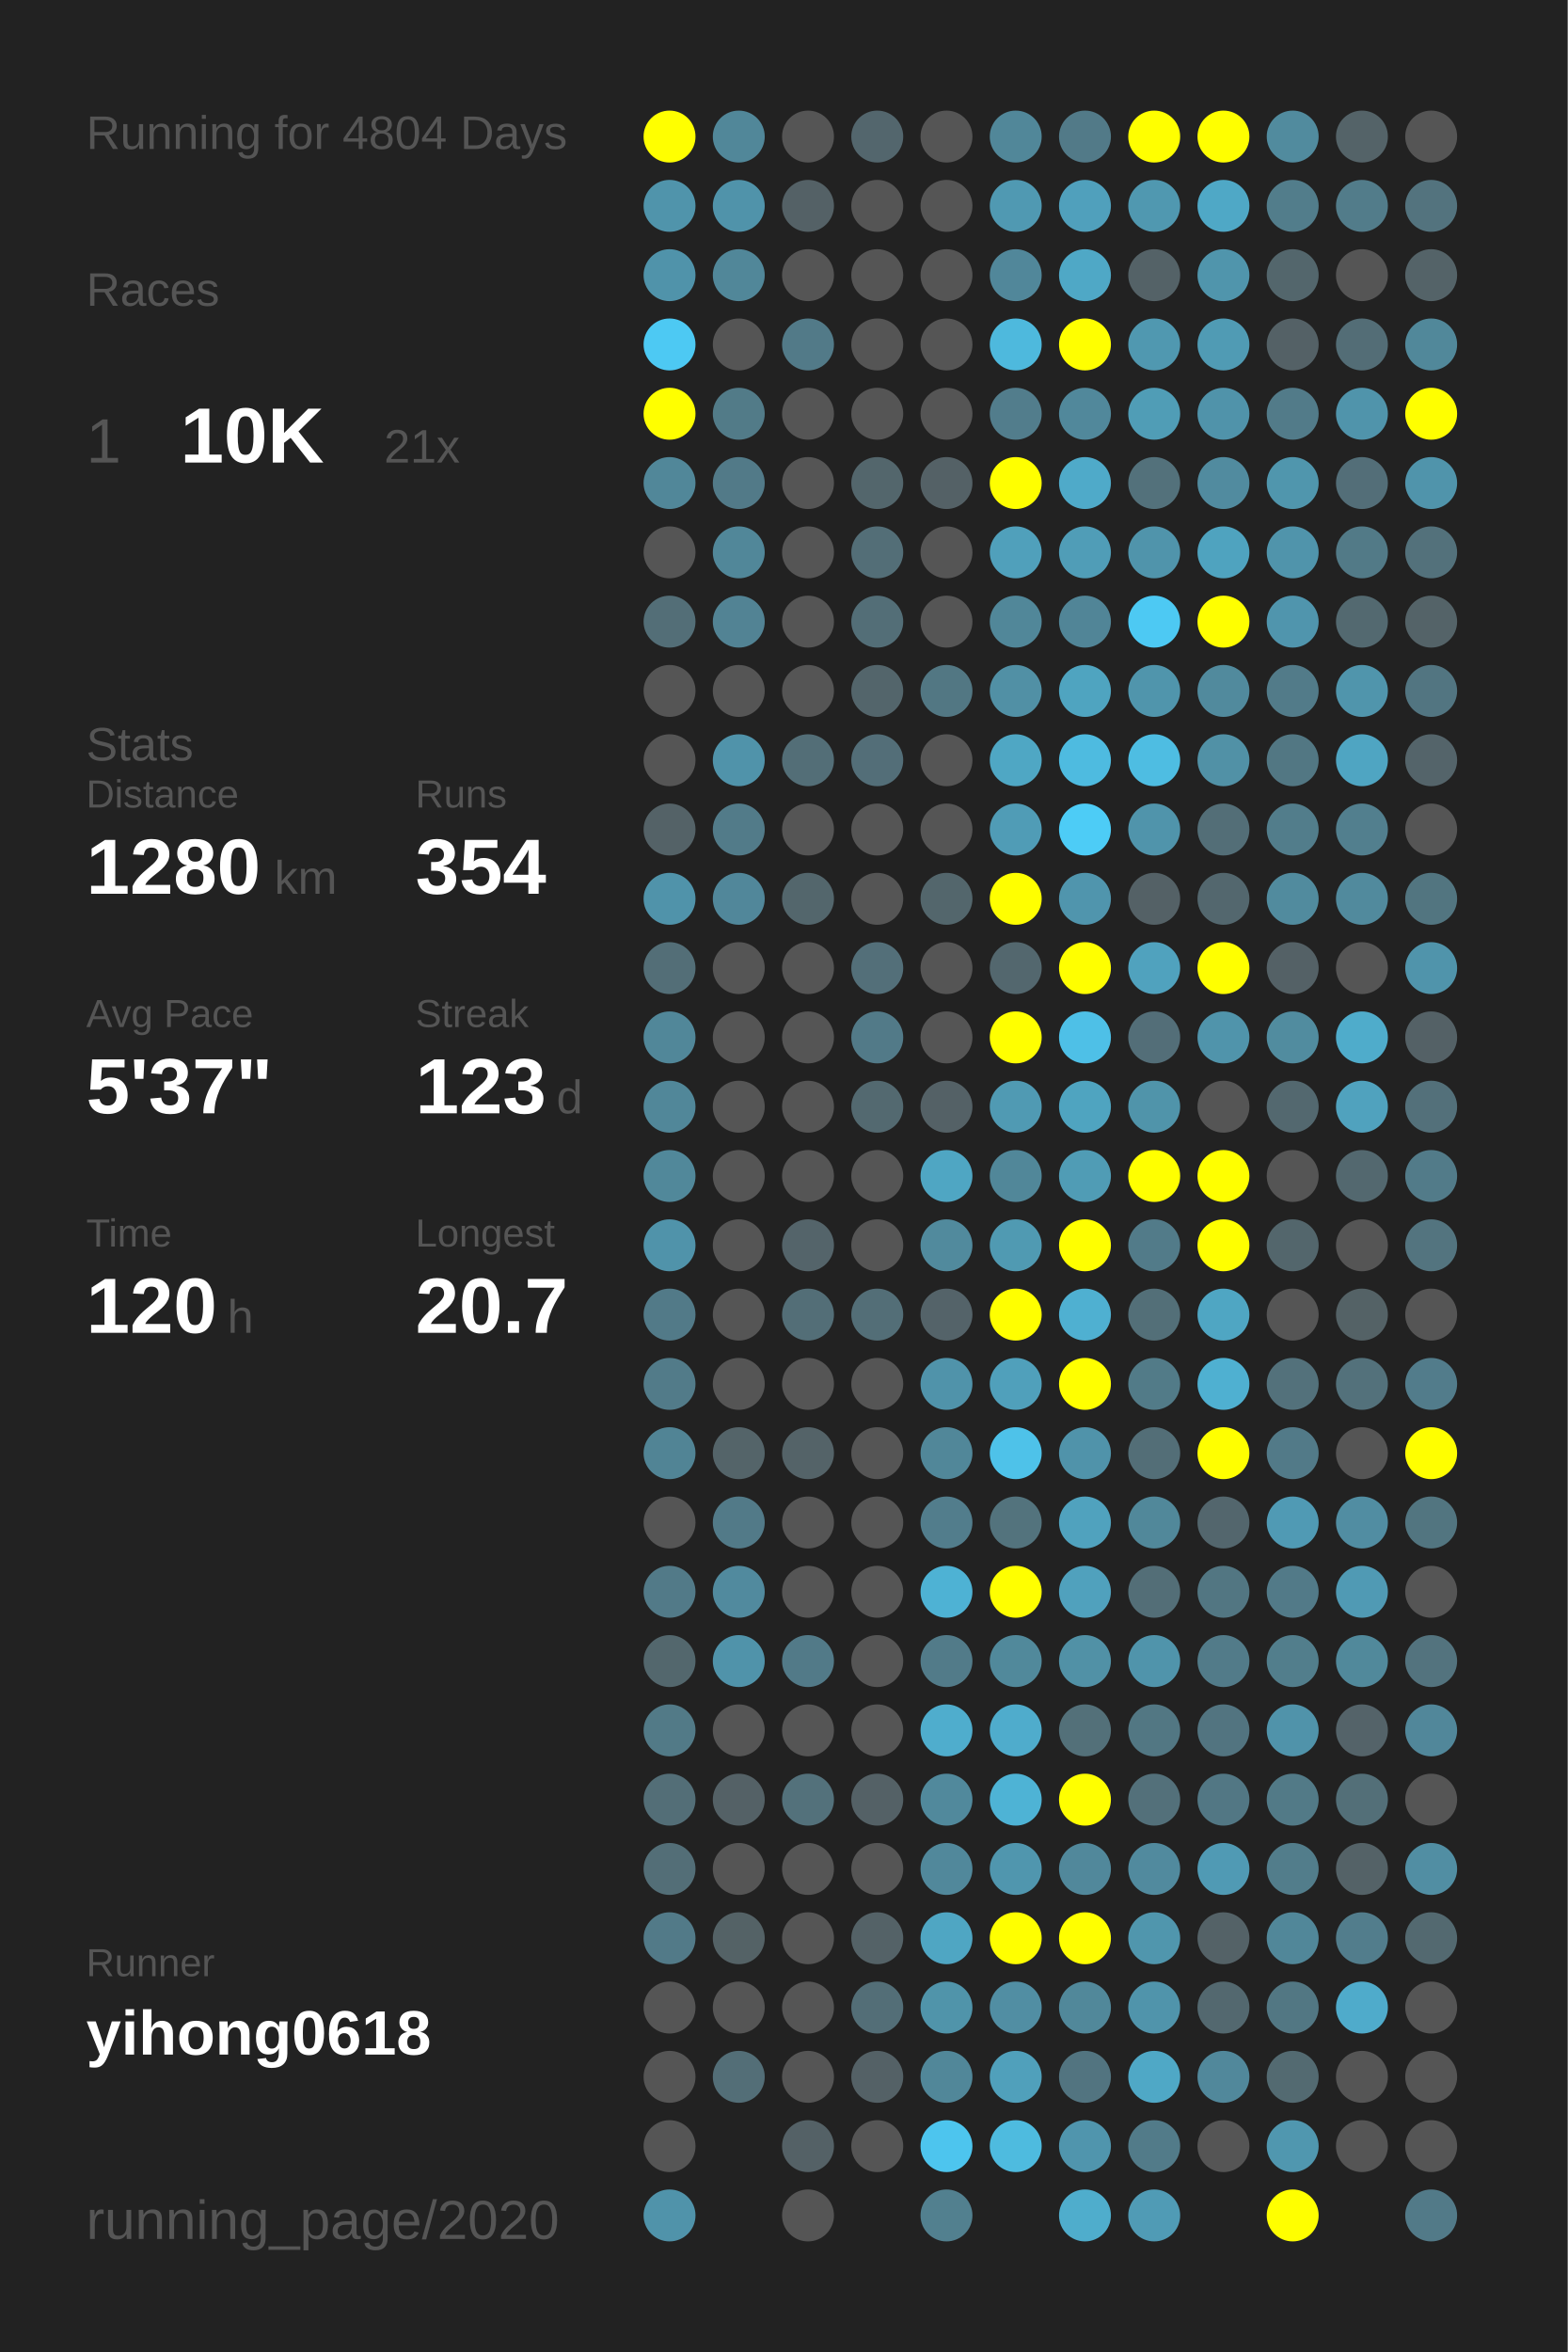
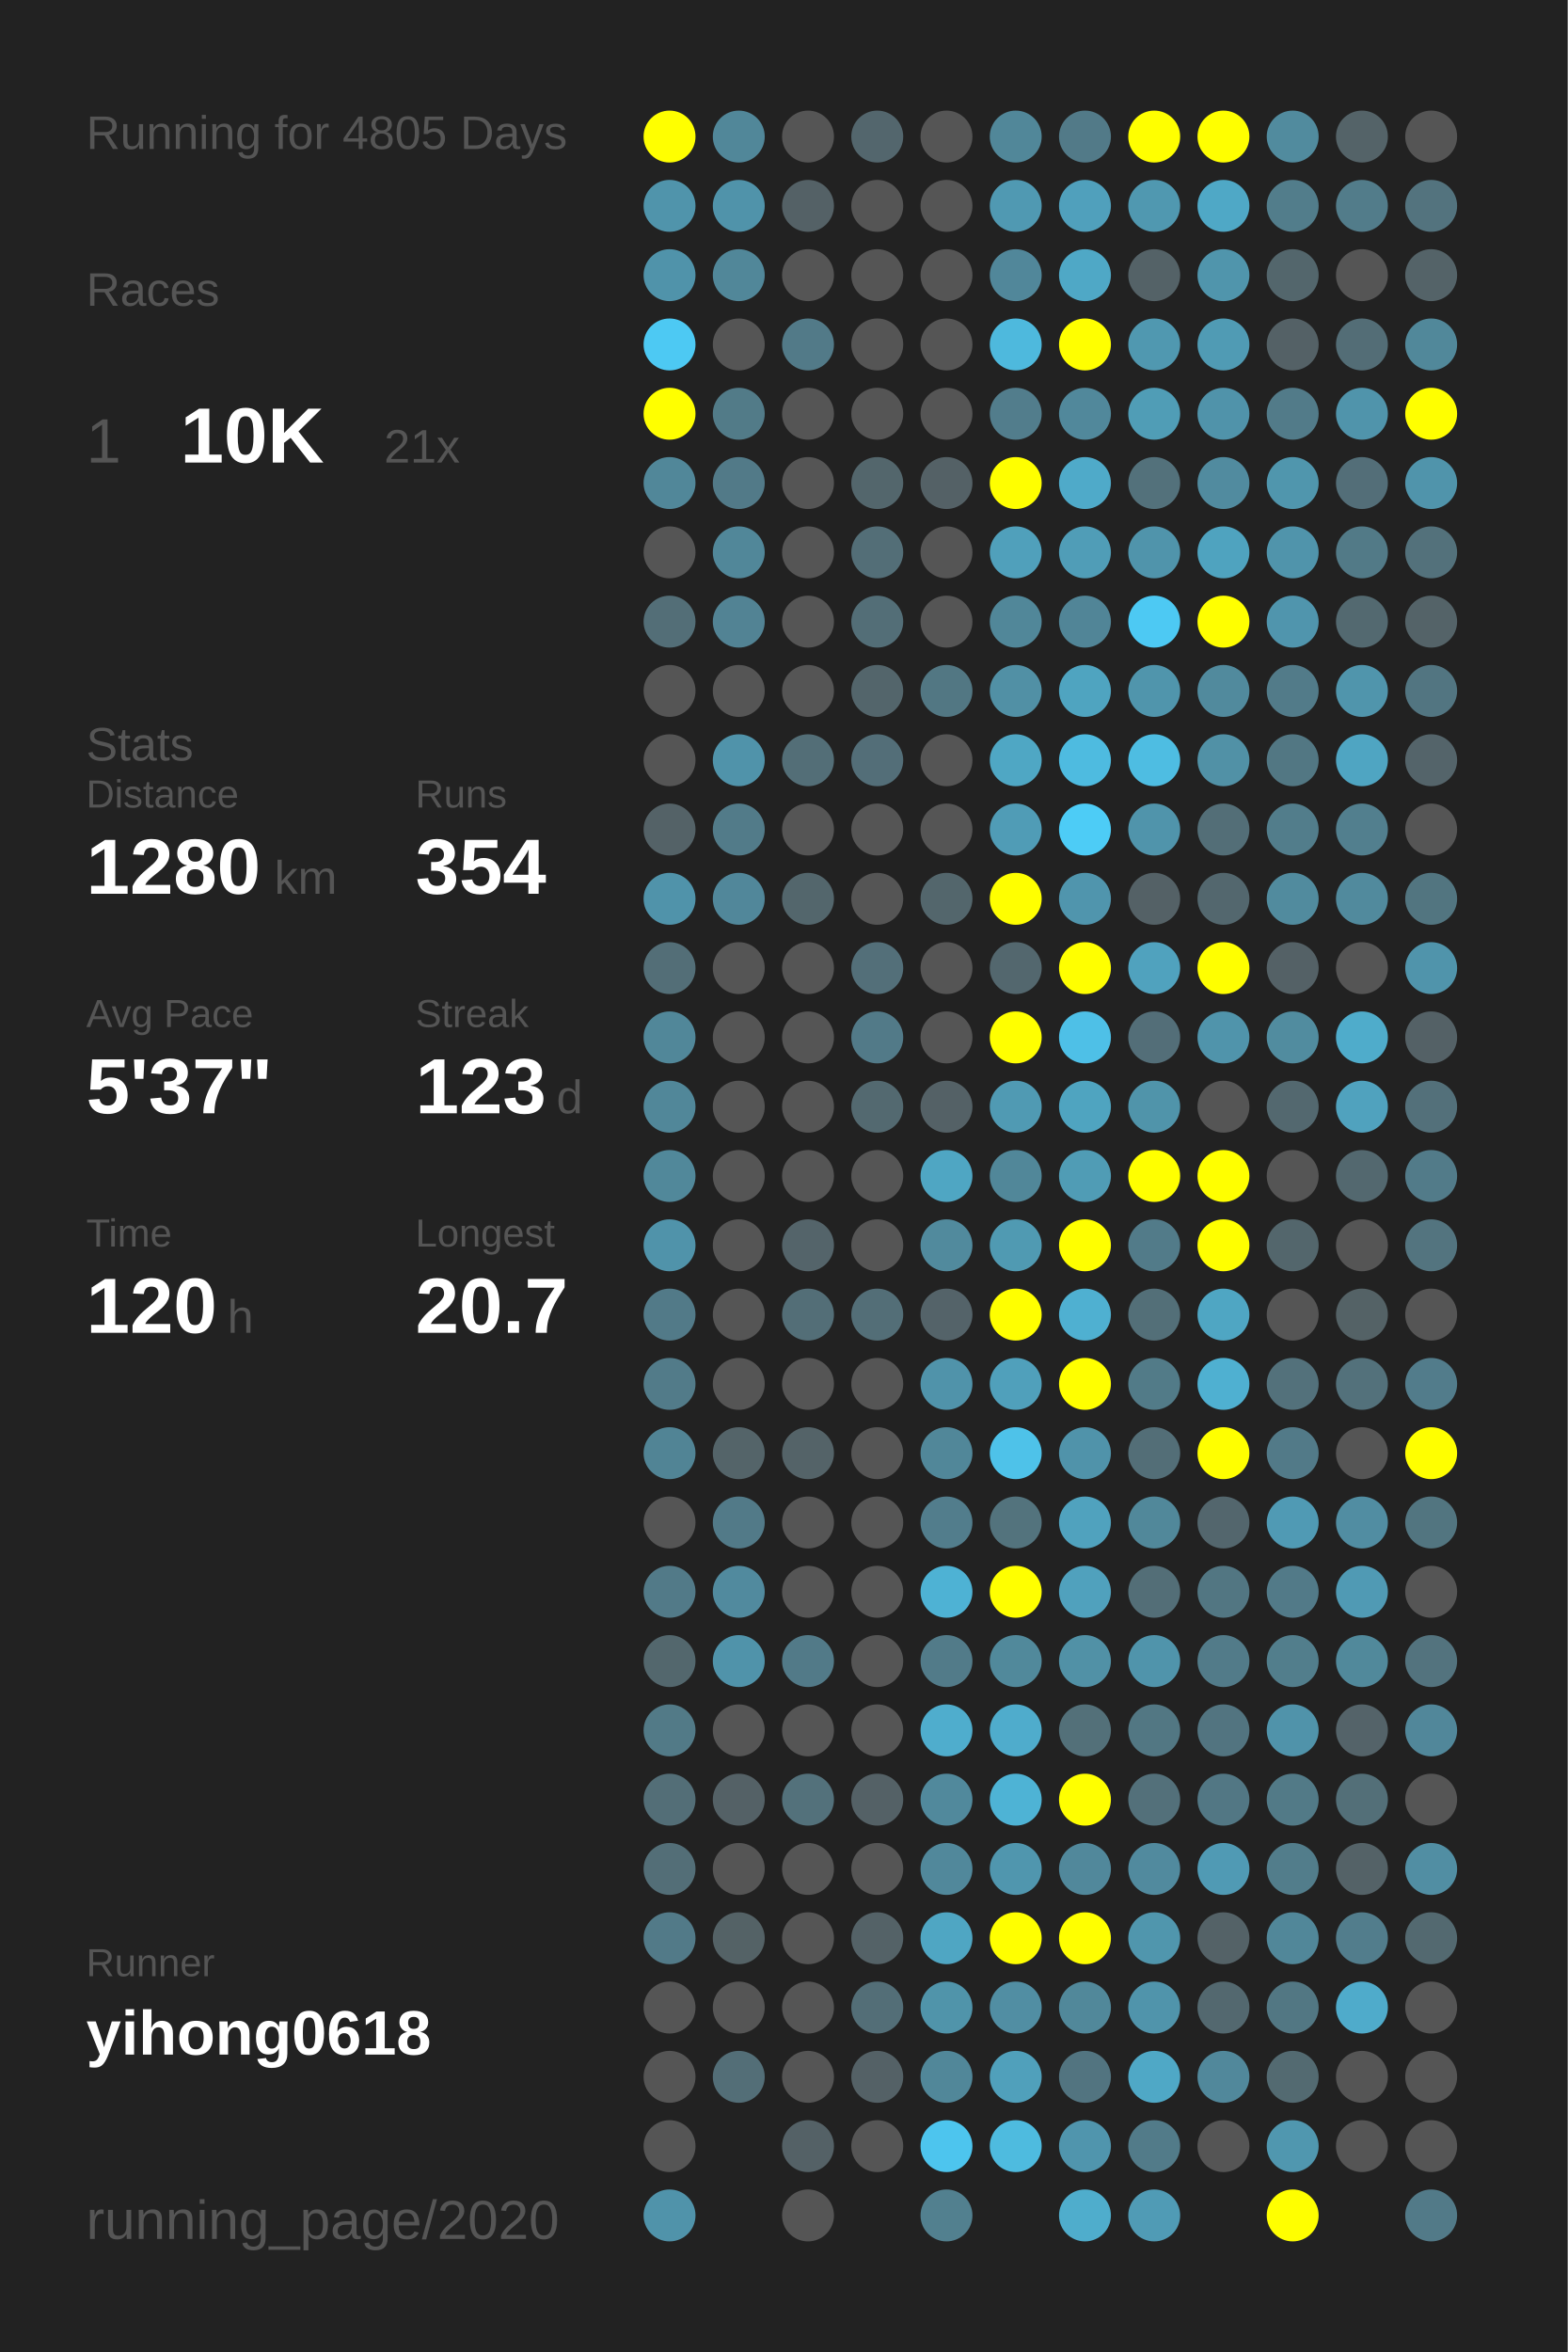
<svg xmlns="http://www.w3.org/2000/svg" baseProfile="full" height="300mm" version="1.1" viewBox="0,0,200,300" width="200mm">
  <defs />
  <rect fill="#222222" height="300" width="200" x="0" y="0" />
-   <text fill="#555555" style="font-size:6px; font-family:Arial;" x="11" y="19">Running for 4804 Days</text>
+   <text fill="#555555" style="font-size:6px; font-family:Arial;" x="11" y="19">Running for 4805 Days</text>
  <text fill="#555555" style="font-size:6px; font-family:Arial;" x="11" y="39">Races</text>
  <text fill="#555555" style="font-size:8px; font-family:Arial;" x="11" y="59">1</text>
  <text fill="#FFFFFF" style="font-size:10px; font-family:Arial; font-weight:bold;" x="23" y="59">10K</text>
  <text fill="#555555" style="font-size:6px; font-family:Arial;" x="49" y="59">21x</text>
  <text fill="#555555" style="font-size:6px; font-family:Arial;" x="11" y="97">Stats</text>
  <text fill="#555555" style="font-size:5px; font-family:Arial;" x="11" y="103">Distance</text>
  <text fill="#FFFFFF" style="font-size:10px; font-family:Arial; font-weight:bold;" x="11" y="114">1280</text>
  <text fill="#555555" style="font-size:6px; font-family:Arial;" x="35" y="114">km</text>
  <text fill="#555555" style="font-size:5px; font-family:Arial;" x="53" y="103">Runs</text>
  <text fill="#FFFFFF" style="font-size:10px; font-family:Arial; font-weight:bold;" x="53" y="114">354</text>
  <text fill="#555555" style="font-size:5px; font-family:Arial;" x="11" y="131">Avg Pace</text>
  <text fill="#FFFFFF" style="font-size:10px; font-family:Arial; font-weight:bold;" x="11" y="142">5'37"</text>
  <text fill="#555555" style="font-size:5px; font-family:Arial;" x="53" y="131">Streak</text>
  <text fill="#FFFFFF" style="font-size:10px; font-family:Arial; font-weight:bold;" x="53" y="142">123</text>
  <text fill="#555555" style="font-size:6px; font-family:Arial;" x="71" y="142">d</text>
  <text fill="#555555" style="font-size:5px; font-family:Arial;" x="11" y="159">Time</text>
  <text fill="#FFFFFF" style="font-size:10px; font-family:Arial; font-weight:bold;" x="11" y="170">120</text>
  <text fill="#555555" style="font-size:6px; font-family:Arial;" x="29" y="170">h</text>
  <text fill="#555555" style="font-size:5px; font-family:Arial;" x="53" y="159">Longest</text>
  <text fill="#FFFFFF" style="font-size:10px; font-family:Arial; font-weight:bold;" x="53" y="170">20.7</text>
  <text fill="#555555" style="font-size:5px; font-family:Arial;" x="11" y="252.065">Runner</text>
  <text fill="#FFFFFF" style="font-size:8px; font-family:Arial; font-weight:bold;" x="11" y="262.065">yihong0618</text>
  <text fill="#555555" style="font-size:7px; font-family:Arial;" x="11" y="285.581">running_page/2020</text>
  <circle cx="85.417" cy="17.419" fill="#FFFF00" r="3.312" />
  <circle cx="85.417" cy="26.258" fill="#5094ab" r="3.312" />
  <circle cx="85.417" cy="35.097" fill="#5093aa" r="3.312" />
  <circle cx="85.417" cy="43.935" fill="#4dc9f3" r="3.312" />
  <circle cx="85.417" cy="52.774" fill="#FFFF00" r="3.312" />
  <circle cx="85.417" cy="61.613" fill="#518799" r="3.312" />
  <circle cx="85.417" cy="70.452" fill="#555555" r="3.312" />
  <circle cx="85.417" cy="79.29" fill="#536e77" r="3.312" />
  <circle cx="85.417" cy="88.129" fill="#555555" r="3.312" />
  <circle cx="85.417" cy="96.968" fill="#555555" r="3.312" />
  <circle cx="85.417" cy="105.806" fill="#546267" r="3.312" />
  <circle cx="85.417" cy="114.645" fill="#5093aa" r="3.312" />
  <circle cx="85.417" cy="123.484" fill="#536e77" r="3.312" />
  <circle cx="85.417" cy="132.323" fill="#518799" r="3.312" />
  <circle cx="85.417" cy="141.161" fill="#518799" r="3.312" />
  <circle cx="85.417" cy="150" fill="#51889a" r="3.312" />
  <circle cx="85.417" cy="158.839" fill="#5093aa" r="3.312" />
  <circle cx="85.417" cy="167.677" fill="#527a88" r="3.312" />
  <circle cx="85.417" cy="176.516" fill="#527b89" r="3.312" />
  <circle cx="85.417" cy="185.355" fill="#518495" r="3.312" />
  <circle cx="85.417" cy="194.194" fill="#555555" r="3.312" />
  <circle cx="85.417" cy="203.032" fill="#527a88" r="3.312" />
  <circle cx="85.417" cy="211.871" fill="#53676d" r="3.312" />
  <circle cx="85.417" cy="220.71" fill="#527a87" r="3.312" />
  <circle cx="85.417" cy="229.548" fill="#536e77" r="3.312" />
  <circle cx="85.417" cy="238.387" fill="#536e77" r="3.312" />
  <circle cx="85.417" cy="247.226" fill="#527a88" r="3.312" />
  <circle cx="85.417" cy="256.065" fill="#555555" r="3.312" />
  <circle cx="85.417" cy="264.903" fill="#555555" r="3.312" />
  <circle cx="85.417" cy="273.742" fill="#555555" r="3.312" />
  <circle cx="85.417" cy="282.581" fill="#5093aa" r="3.312" />
  <circle cx="94.25" cy="17.419" fill="#518799" r="3.312" />
  <circle cx="94.25" cy="26.258" fill="#5093aa" r="3.312" />
  <circle cx="94.25" cy="35.097" fill="#518799" r="3.312" />
  <circle cx="94.25" cy="43.935" fill="#555555" r="3.312" />
  <circle cx="94.25" cy="52.774" fill="#527b88" r="3.312" />
  <circle cx="94.25" cy="61.613" fill="#527a88" r="3.312" />
  <circle cx="94.25" cy="70.452" fill="#518799" r="3.312" />
  <circle cx="94.25" cy="79.29" fill="#528394" r="3.312" />
  <circle cx="94.25" cy="88.129" fill="#555555" r="3.312" />
  <circle cx="94.25" cy="96.968" fill="#5093aa" r="3.312" />
  <circle cx="94.25" cy="105.806" fill="#527b89" r="3.312" />
  <circle cx="94.25" cy="114.645" fill="#51879a" r="3.312" />
  <circle cx="94.25" cy="123.484" fill="#555555" r="3.312" />
  <circle cx="94.25" cy="132.323" fill="#555555" r="3.312" />
  <circle cx="94.25" cy="141.161" fill="#555555" r="3.312" />
  <circle cx="94.25" cy="150" fill="#555555" r="3.312" />
  <circle cx="94.25" cy="158.839" fill="#555555" r="3.312" />
  <circle cx="94.25" cy="167.677" fill="#555555" r="3.312" />
  <circle cx="94.25" cy="176.516" fill="#555555" r="3.312" />
  <circle cx="94.25" cy="185.355" fill="#546469" r="3.312" />
  <circle cx="94.25" cy="194.194" fill="#527a88" r="3.312" />
  <circle cx="94.25" cy="203.032" fill="#518a9e" r="3.312" />
  <circle cx="94.25" cy="211.871" fill="#5093aa" r="3.312" />
  <circle cx="94.25" cy="220.71" fill="#555555" r="3.312" />
  <circle cx="94.25" cy="229.548" fill="#546166" r="3.312" />
  <circle cx="94.25" cy="238.387" fill="#555555" r="3.312" />
  <circle cx="94.25" cy="247.226" fill="#546266" r="3.312" />
  <circle cx="94.25" cy="256.065" fill="#555555" r="3.312" />
  <circle cx="94.25" cy="264.903" fill="#536e77" r="3.312" />
  <circle cx="103.083" cy="17.419" fill="#555555" r="3.312" />
  <circle cx="103.083" cy="26.258" fill="#546166" r="3.312" />
  <circle cx="103.083" cy="35.097" fill="#555555" r="3.312" />
  <circle cx="103.083" cy="43.935" fill="#527a88" r="3.312" />
  <circle cx="103.083" cy="52.774" fill="#555555" r="3.312" />
  <circle cx="103.083" cy="61.613" fill="#555555" r="3.312" />
  <circle cx="103.083" cy="70.452" fill="#555555" r="3.312" />
  <circle cx="103.083" cy="79.29" fill="#555555" r="3.312" />
  <circle cx="103.083" cy="88.129" fill="#555555" r="3.312" />
  <circle cx="103.083" cy="96.968" fill="#536e77" r="3.312" />
  <circle cx="103.083" cy="105.806" fill="#555555" r="3.312" />
  <circle cx="103.083" cy="114.645" fill="#53666c" r="3.312" />
  <circle cx="103.083" cy="123.484" fill="#555555" r="3.312" />
  <circle cx="103.083" cy="132.323" fill="#555555" r="3.312" />
  <circle cx="103.083" cy="141.161" fill="#555555" r="3.312" />
  <circle cx="103.083" cy="150" fill="#555555" r="3.312" />
  <circle cx="103.083" cy="158.839" fill="#54646a" r="3.312" />
  <circle cx="103.083" cy="167.677" fill="#536e77" r="3.312" />
  <circle cx="103.083" cy="176.516" fill="#555555" r="3.312" />
  <circle cx="103.083" cy="185.355" fill="#546368" r="3.312" />
  <circle cx="103.083" cy="194.194" fill="#555555" r="3.312" />
  <circle cx="103.083" cy="203.032" fill="#555555" r="3.312" />
  <circle cx="103.083" cy="211.871" fill="#527a88" r="3.312" />
  <circle cx="103.083" cy="220.71" fill="#555555" r="3.312" />
  <circle cx="103.083" cy="229.548" fill="#53717b" r="3.312" />
  <circle cx="103.083" cy="238.387" fill="#555555" r="3.312" />
  <circle cx="103.083" cy="247.226" fill="#555555" r="3.312" />
  <circle cx="103.083" cy="256.065" fill="#555555" r="3.312" />
  <circle cx="103.083" cy="264.903" fill="#555555" r="3.312" />
  <circle cx="103.083" cy="273.742" fill="#546166" r="3.312" />
  <circle cx="103.083" cy="282.581" fill="#555555" r="3.312" />
  <circle cx="111.917" cy="17.419" fill="#53666d" r="3.312" />
  <circle cx="111.917" cy="26.258" fill="#555555" r="3.312" />
  <circle cx="111.917" cy="35.097" fill="#555555" r="3.312" />
  <circle cx="111.917" cy="43.935" fill="#555555" r="3.312" />
  <circle cx="111.917" cy="52.774" fill="#555555" r="3.312" />
  <circle cx="111.917" cy="61.613" fill="#53666c" r="3.312" />
  <circle cx="111.917" cy="70.452" fill="#536e77" r="3.312" />
  <circle cx="111.917" cy="79.29" fill="#536e77" r="3.312" />
  <circle cx="111.917" cy="88.129" fill="#53656b" r="3.312" />
  <circle cx="111.917" cy="96.968" fill="#536e78" r="3.312" />
  <circle cx="111.917" cy="105.806" fill="#555555" r="3.312" />
  <circle cx="111.917" cy="114.645" fill="#555555" r="3.312" />
  <circle cx="111.917" cy="123.484" fill="#536f79" r="3.312" />
  <circle cx="111.917" cy="132.323" fill="#527a88" r="3.312" />
  <circle cx="111.917" cy="141.161" fill="#536970" r="3.312" />
  <circle cx="111.917" cy="150" fill="#555555" r="3.312" />
  <circle cx="111.917" cy="158.839" fill="#555555" r="3.312" />
  <circle cx="111.917" cy="167.677" fill="#536e77" r="3.312" />
  <circle cx="111.917" cy="176.516" fill="#555555" r="3.312" />
  <circle cx="111.917" cy="185.355" fill="#555555" r="3.312" />
  <circle cx="111.917" cy="194.194" fill="#555555" r="3.312" />
  <circle cx="111.917" cy="203.032" fill="#555555" r="3.312" />
  <circle cx="111.917" cy="211.871" fill="#555555" r="3.312" />
  <circle cx="111.917" cy="220.71" fill="#555555" r="3.312" />
  <circle cx="111.917" cy="229.548" fill="#546166" r="3.312" />
  <circle cx="111.917" cy="238.387" fill="#555555" r="3.312" />
  <circle cx="111.917" cy="247.226" fill="#546267" r="3.312" />
  <circle cx="111.917" cy="256.065" fill="#536e77" r="3.312" />
  <circle cx="111.917" cy="264.903" fill="#546166" r="3.312" />
  <circle cx="111.917" cy="273.742" fill="#555555" r="3.312" />
  <circle cx="120.75" cy="17.419" fill="#555555" r="3.312" />
  <circle cx="120.75" cy="26.258" fill="#555555" r="3.312" />
  <circle cx="120.75" cy="35.097" fill="#555555" r="3.312" />
  <circle cx="120.75" cy="43.935" fill="#555555" r="3.312" />
  <circle cx="120.75" cy="52.774" fill="#555555" r="3.312" />
  <circle cx="120.75" cy="61.613" fill="#546166" r="3.312" />
  <circle cx="120.75" cy="70.452" fill="#555555" r="3.312" />
  <circle cx="120.75" cy="79.29" fill="#555555" r="3.312" />
  <circle cx="120.75" cy="88.129" fill="#527783" r="3.312" />
  <circle cx="120.75" cy="96.968" fill="#555555" r="3.312" />
  <circle cx="120.75" cy="105.806" fill="#555555" r="3.312" />
  <circle cx="120.75" cy="114.645" fill="#53666c" r="3.312" />
  <circle cx="120.75" cy="123.484" fill="#555555" r="3.312" />
  <circle cx="120.75" cy="132.323" fill="#555555" r="3.312" />
  <circle cx="120.75" cy="141.161" fill="#546166" r="3.312" />
  <circle cx="120.75" cy="150" fill="#4fa6c3" r="3.312" />
  <circle cx="120.75" cy="158.839" fill="#518a9d" r="3.312" />
  <circle cx="120.75" cy="167.677" fill="#546369" r="3.312" />
  <circle cx="120.75" cy="176.516" fill="#5093aa" r="3.312" />
  <circle cx="120.75" cy="185.355" fill="#518799" r="3.312" />
  <circle cx="120.75" cy="194.194" fill="#527d8c" r="3.312" />
  <circle cx="120.75" cy="203.032" fill="#4eb2d4" r="3.312" />
  <circle cx="120.75" cy="211.871" fill="#527b89" r="3.312" />
  <circle cx="120.75" cy="220.71" fill="#4fadcd" r="3.312" />
  <circle cx="120.75" cy="229.548" fill="#51899c" r="3.312" />
  <circle cx="120.75" cy="238.387" fill="#51889b" r="3.312" />
  <circle cx="120.75" cy="247.226" fill="#4fa6c3" r="3.312" />
  <circle cx="120.75" cy="256.065" fill="#5094aa" r="3.312" />
  <circle cx="120.75" cy="264.903" fill="#518799" r="3.312" />
  <circle cx="120.75" cy="273.742" fill="#4dc5ee" r="3.312" />
  <circle cx="120.75" cy="282.581" fill="#52808f" r="3.312" />
  <circle cx="129.583" cy="17.419" fill="#518799" r="3.312" />
  <circle cx="129.583" cy="26.258" fill="#5099b2" r="3.312" />
  <circle cx="129.583" cy="35.097" fill="#51879a" r="3.312" />
  <circle cx="129.583" cy="43.935" fill="#4eb9dd" r="3.312" />
  <circle cx="129.583" cy="52.774" fill="#527d8c" r="3.312" />
  <circle cx="129.583" cy="61.613" fill="#FFFF00" r="3.312" />
  <circle cx="129.583" cy="70.452" fill="#50a0bb" r="3.312" />
  <circle cx="129.583" cy="79.29" fill="#518799" r="3.312" />
  <circle cx="129.583" cy="88.129" fill="#5190a5" r="3.312" />
  <circle cx="129.583" cy="96.968" fill="#4fa7c4" r="3.312" />
  <circle cx="129.583" cy="105.806" fill="#509cb6" r="3.312" />
  <circle cx="129.583" cy="114.645" fill="#FFFF00" r="3.312" />
  <circle cx="129.583" cy="123.484" fill="#53676e" r="3.312" />
  <circle cx="129.583" cy="132.323" fill="#FFFF00" r="3.312" />
  <circle cx="129.583" cy="141.161" fill="#509ab3" r="3.312" />
  <circle cx="129.583" cy="150" fill="#518799" r="3.312" />
  <circle cx="129.583" cy="158.839" fill="#509ab2" r="3.312" />
  <circle cx="129.583" cy="167.677" fill="#FFFF00" r="3.312" />
  <circle cx="129.583" cy="176.516" fill="#50a0bb" r="3.312" />
  <circle cx="129.583" cy="185.355" fill="#4ec2e9" r="3.312" />
  <circle cx="129.583" cy="194.194" fill="#53737d" r="3.312" />
  <circle cx="129.583" cy="203.032" fill="#FFFF00" r="3.312" />
  <circle cx="129.583" cy="211.871" fill="#51899b" r="3.312" />
  <circle cx="129.583" cy="220.71" fill="#4faccc" r="3.312" />
  <circle cx="129.583" cy="229.548" fill="#4eb3d5" r="3.312" />
  <circle cx="129.583" cy="238.387" fill="#5096ae" r="3.312" />
  <circle cx="129.583" cy="247.226" fill="#FFFF00" r="3.312" />
  <circle cx="129.583" cy="256.065" fill="#518ea3" r="3.312" />
  <circle cx="129.583" cy="264.903" fill="#50a0bb" r="3.312" />
  <circle cx="129.583" cy="273.742" fill="#4ebbdf" r="3.312" />
  <circle cx="138.417" cy="17.419" fill="#527a88" r="3.312" />
  <circle cx="138.417" cy="26.258" fill="#50a0bc" r="3.312" />
  <circle cx="138.417" cy="35.097" fill="#4fa8c6" r="3.312" />
  <circle cx="138.417" cy="43.935" fill="#FFFF00" r="3.312" />
  <circle cx="138.417" cy="52.774" fill="#51889b" r="3.312" />
  <circle cx="138.417" cy="61.613" fill="#4faac9" r="3.312" />
  <circle cx="138.417" cy="70.452" fill="#509db7" r="3.312" />
  <circle cx="138.417" cy="79.29" fill="#518597" r="3.312" />
  <circle cx="138.417" cy="88.129" fill="#4fa4c0" r="3.312" />
  <circle cx="138.417" cy="96.968" fill="#4ebbe0" r="3.312" />
  <circle cx="138.417" cy="105.806" fill="#4dccf6" r="3.312" />
  <circle cx="138.417" cy="114.645" fill="#5095ad" r="3.312" />
  <circle cx="138.417" cy="123.484" fill="#FFFF00" r="3.312" />
  <circle cx="138.417" cy="132.323" fill="#4ec0e7" r="3.312" />
  <circle cx="138.417" cy="141.161" fill="#4fa4c0" r="3.312" />
  <circle cx="138.417" cy="150" fill="#509cb5" r="3.312" />
  <circle cx="138.417" cy="158.839" fill="#FFFF00" r="3.312" />
  <circle cx="138.417" cy="167.677" fill="#4fb0d1" r="3.312" />
  <circle cx="138.417" cy="176.516" fill="#FFFF00" r="3.312" />
  <circle cx="138.417" cy="185.355" fill="#5093aa" r="3.312" />
  <circle cx="138.417" cy="194.194" fill="#50a2be" r="3.312" />
  <circle cx="138.417" cy="203.032" fill="#50a1bd" r="3.312" />
  <circle cx="138.417" cy="211.871" fill="#5191a6" r="3.312" />
  <circle cx="138.417" cy="220.71" fill="#537079" r="3.312" />
  <circle cx="138.417" cy="229.548" fill="#FFFF00" r="3.312" />
  <circle cx="138.417" cy="238.387" fill="#51889b" r="3.312" />
  <circle cx="138.417" cy="247.226" fill="#FFFF00" r="3.312" />
  <circle cx="138.417" cy="256.065" fill="#51889a" r="3.312" />
  <circle cx="138.417" cy="264.903" fill="#527480" r="3.312" />
  <circle cx="138.417" cy="273.742" fill="#5095ad" r="3.312" />
  <circle cx="138.417" cy="282.581" fill="#4fadcc" r="3.312" />
  <circle cx="147.25" cy="17.419" fill="#FFFF00" r="3.312" />
  <circle cx="147.25" cy="26.258" fill="#5098b0" r="3.312" />
  <circle cx="147.25" cy="35.097" fill="#546267" r="3.312" />
  <circle cx="147.25" cy="43.935" fill="#5098b0" r="3.312" />
  <circle cx="147.25" cy="52.774" fill="#509db6" r="3.312" />
  <circle cx="147.25" cy="61.613" fill="#53717b" r="3.312" />
  <circle cx="147.25" cy="70.452" fill="#5094ab" r="3.312" />
  <circle cx="147.25" cy="79.29" fill="#4dc9f3" r="3.312" />
  <circle cx="147.25" cy="88.129" fill="#5095ac" r="3.312" />
  <circle cx="147.25" cy="96.968" fill="#4ebde2" r="3.312" />
  <circle cx="147.25" cy="105.806" fill="#5094ab" r="3.312" />
  <circle cx="147.25" cy="114.645" fill="#546166" r="3.312" />
  <circle cx="147.25" cy="123.484" fill="#50a2be" r="3.312" />
  <circle cx="147.25" cy="132.323" fill="#536e78" r="3.312" />
  <circle cx="147.25" cy="141.161" fill="#5094aa" r="3.312" />
  <circle cx="147.25" cy="150" fill="#FFFF00" r="3.312" />
  <circle cx="147.25" cy="158.839" fill="#527b89" r="3.312" />
  <circle cx="147.25" cy="167.677" fill="#536f78" r="3.312" />
  <circle cx="147.25" cy="176.516" fill="#527b88" r="3.312" />
  <circle cx="147.25" cy="185.355" fill="#536e77" r="3.312" />
  <circle cx="147.25" cy="194.194" fill="#51889a" r="3.312" />
  <circle cx="147.25" cy="203.032" fill="#536e77" r="3.312" />
  <circle cx="147.25" cy="211.871" fill="#5094ab" r="3.312" />
  <circle cx="147.25" cy="220.71" fill="#527783" r="3.312" />
  <circle cx="147.25" cy="229.548" fill="#53707a" r="3.312" />
  <circle cx="147.25" cy="238.387" fill="#518a9e" r="3.312" />
  <circle cx="147.25" cy="247.226" fill="#5096ad" r="3.312" />
  <circle cx="147.25" cy="256.065" fill="#5094ab" r="3.312" />
  <circle cx="147.25" cy="264.903" fill="#4fa8c6" r="3.312" />
  <circle cx="147.25" cy="273.742" fill="#527b89" r="3.312" />
  <circle cx="147.25" cy="282.581" fill="#509bb5" r="3.312" />
  <circle cx="156.083" cy="17.419" fill="#FFFF00" r="3.312" />
  <circle cx="156.083" cy="26.258" fill="#4fa8c6" r="3.312" />
  <circle cx="156.083" cy="35.097" fill="#5095ac" r="3.312" />
  <circle cx="156.083" cy="43.935" fill="#509bb4" r="3.312" />
  <circle cx="156.083" cy="52.774" fill="#5093aa" r="3.312" />
  <circle cx="156.083" cy="61.613" fill="#518b9f" r="3.312" />
  <circle cx="156.083" cy="70.452" fill="#4fa3bf" r="3.312" />
  <circle cx="156.083" cy="79.29" fill="#FFFF00" r="3.312" />
  <circle cx="156.083" cy="88.129" fill="#518a9d" r="3.312" />
  <circle cx="156.083" cy="96.968" fill="#5191a6" r="3.312" />
  <circle cx="156.083" cy="105.806" fill="#536e77" r="3.312" />
  <circle cx="156.083" cy="114.645" fill="#53676e" r="3.312" />
  <circle cx="156.083" cy="123.484" fill="#FFFF00" r="3.312" />
  <circle cx="156.083" cy="132.323" fill="#5094ab" r="3.312" />
  <circle cx="156.083" cy="141.161" fill="#555555" r="3.312" />
  <circle cx="156.083" cy="150" fill="#FFFF00" r="3.312" />
  <circle cx="156.083" cy="158.839" fill="#FFFF00" r="3.312" />
  <circle cx="156.083" cy="167.677" fill="#4fa6c3" r="3.312" />
  <circle cx="156.083" cy="176.516" fill="#4fb0d1" r="3.312" />
  <circle cx="156.083" cy="185.355" fill="#FFFF00" r="3.312" />
  <circle cx="156.083" cy="194.194" fill="#53666d" r="3.312" />
  <circle cx="156.083" cy="203.032" fill="#527682" r="3.312" />
  <circle cx="156.083" cy="211.871" fill="#527b89" r="3.312" />
  <circle cx="156.083" cy="220.71" fill="#527480" r="3.312" />
  <circle cx="156.083" cy="229.548" fill="#527784" r="3.312" />
  <circle cx="156.083" cy="238.387" fill="#509ab4" r="3.312" />
  <circle cx="156.083" cy="247.226" fill="#546267" r="3.312" />
  <circle cx="156.083" cy="256.065" fill="#53686f" r="3.312" />
  <circle cx="156.083" cy="264.903" fill="#51889b" r="3.312" />
  <circle cx="156.083" cy="273.742" fill="#555555" r="3.312" />
  <circle cx="164.917" cy="17.419" fill="#518b9e" r="3.312" />
  <circle cx="164.917" cy="26.258" fill="#527d8b" r="3.312" />
  <circle cx="164.917" cy="35.097" fill="#53666c" r="3.312" />
  <circle cx="164.917" cy="43.935" fill="#546166" r="3.312" />
  <circle cx="164.917" cy="52.774" fill="#527b89" r="3.312" />
  <circle cx="164.917" cy="61.613" fill="#5096ad" r="3.312" />
  <circle cx="164.917" cy="70.452" fill="#5094ab" r="3.312" />
  <circle cx="164.917" cy="79.29" fill="#5095ad" r="3.312" />
  <circle cx="164.917" cy="88.129" fill="#527b89" r="3.312" />
  <circle cx="164.917" cy="96.968" fill="#527783" r="3.312" />
  <circle cx="164.917" cy="105.806" fill="#527d8b" r="3.312" />
  <circle cx="164.917" cy="114.645" fill="#518b9e" r="3.312" />
  <circle cx="164.917" cy="123.484" fill="#546166" r="3.312" />
  <circle cx="164.917" cy="132.323" fill="#518c9f" r="3.312" />
  <circle cx="164.917" cy="141.161" fill="#53686f" r="3.312" />
  <circle cx="164.917" cy="150" fill="#555555" r="3.312" />
  <circle cx="164.917" cy="158.839" fill="#53666c" r="3.312" />
  <circle cx="164.917" cy="167.677" fill="#555555" r="3.312" />
  <circle cx="164.917" cy="176.516" fill="#53717b" r="3.312" />
  <circle cx="164.917" cy="185.355" fill="#527a88" r="3.312" />
  <circle cx="164.917" cy="194.194" fill="#509ab4" r="3.312" />
  <circle cx="164.917" cy="203.032" fill="#527a88" r="3.312" />
  <circle cx="164.917" cy="211.871" fill="#527e8c" r="3.312" />
  <circle cx="164.917" cy="220.71" fill="#5093aa" r="3.312" />
  <circle cx="164.917" cy="229.548" fill="#527a87" r="3.312" />
  <circle cx="164.917" cy="238.387" fill="#527d8b" r="3.312" />
  <circle cx="164.917" cy="247.226" fill="#518799" r="3.312" />
  <circle cx="164.917" cy="256.065" fill="#527783" r="3.312" />
  <circle cx="164.917" cy="264.903" fill="#536a71" r="3.312" />
  <circle cx="164.917" cy="273.742" fill="#5097af" r="3.312" />
  <circle cx="164.917" cy="282.581" fill="#FFFF00" r="3.312" />
  <circle cx="173.75" cy="17.419" fill="#546368" r="3.312" />
  <circle cx="173.75" cy="26.258" fill="#527c8a" r="3.312" />
  <circle cx="173.75" cy="35.097" fill="#555555" r="3.312" />
  <circle cx="173.75" cy="43.935" fill="#536d76" r="3.312" />
  <circle cx="173.75" cy="52.774" fill="#5094ab" r="3.312" />
  <circle cx="173.75" cy="61.613" fill="#536e78" r="3.312" />
  <circle cx="173.75" cy="70.452" fill="#527a87" r="3.312" />
  <circle cx="173.75" cy="79.29" fill="#536970" r="3.312" />
  <circle cx="173.75" cy="88.129" fill="#5095ac" r="3.312" />
  <circle cx="173.75" cy="96.968" fill="#4fa5c2" r="3.312" />
  <circle cx="173.75" cy="105.806" fill="#527f8e" r="3.312" />
  <circle cx="173.75" cy="114.645" fill="#518a9d" r="3.312" />
  <circle cx="173.75" cy="123.484" fill="#555555" r="3.312" />
  <circle cx="173.75" cy="132.323" fill="#4faccb" r="3.312" />
  <circle cx="173.75" cy="141.161" fill="#50a2be" r="3.312" />
  <circle cx="173.75" cy="150" fill="#53686f" r="3.312" />
  <circle cx="173.75" cy="158.839" fill="#555555" r="3.312" />
  <circle cx="173.75" cy="167.677" fill="#546266" r="3.312" />
  <circle cx="173.75" cy="176.516" fill="#53717b" r="3.312" />
  <circle cx="173.75" cy="185.355" fill="#555555" r="3.312" />
  <circle cx="173.75" cy="194.194" fill="#518da2" r="3.312" />
  <circle cx="173.75" cy="203.032" fill="#509ab4" r="3.312" />
  <circle cx="173.75" cy="211.871" fill="#51899b" r="3.312" />
  <circle cx="173.75" cy="220.71" fill="#546369" r="3.312" />
  <circle cx="173.75" cy="229.548" fill="#536f78" r="3.312" />
  <circle cx="173.75" cy="238.387" fill="#546267" r="3.312" />
  <circle cx="173.75" cy="247.226" fill="#527d8c" r="3.312" />
  <circle cx="173.75" cy="256.065" fill="#4fabcb" r="3.312" />
  <circle cx="173.75" cy="264.903" fill="#555555" r="3.312" />
  <circle cx="173.75" cy="273.742" fill="#555555" r="3.312" />
  <circle cx="182.583" cy="17.419" fill="#555555" r="3.312" />
  <circle cx="182.583" cy="26.258" fill="#53737e" r="3.312" />
  <circle cx="182.583" cy="35.097" fill="#546368" r="3.312" />
  <circle cx="182.583" cy="43.935" fill="#51889a" r="3.312" />
  <circle cx="182.583" cy="52.774" fill="#FFFF00" r="3.312" />
  <circle cx="182.583" cy="61.613" fill="#5094ab" r="3.312" />
  <circle cx="182.583" cy="70.452" fill="#53717b" r="3.312" />
  <circle cx="182.583" cy="79.29" fill="#546368" r="3.312" />
  <circle cx="182.583" cy="88.129" fill="#527581" r="3.312" />
  <circle cx="182.583" cy="96.968" fill="#54646a" r="3.312" />
  <circle cx="182.583" cy="105.806" fill="#555555" r="3.312" />
  <circle cx="182.583" cy="114.645" fill="#527580" r="3.312" />
  <circle cx="182.583" cy="123.484" fill="#5094ab" r="3.312" />
  <circle cx="182.583" cy="132.323" fill="#546166" r="3.312" />
  <circle cx="182.583" cy="141.161" fill="#53707a" r="3.312" />
  <circle cx="182.583" cy="150" fill="#527b89" r="3.312" />
  <circle cx="182.583" cy="158.839" fill="#53747f" r="3.312" />
  <circle cx="182.583" cy="167.677" fill="#555555" r="3.312" />
  <circle cx="182.583" cy="176.516" fill="#527c8b" r="3.312" />
  <circle cx="182.583" cy="185.355" fill="#FFFF00" r="3.312" />
  <circle cx="182.583" cy="194.194" fill="#527580" r="3.312" />
  <circle cx="182.583" cy="203.032" fill="#555555" r="3.312" />
  <circle cx="182.583" cy="211.871" fill="#53737e" r="3.312" />
  <circle cx="182.583" cy="220.71" fill="#51879a" r="3.312" />
  <circle cx="182.583" cy="229.548" fill="#555555" r="3.312" />
  <circle cx="182.583" cy="238.387" fill="#518ea3" r="3.312" />
  <circle cx="182.583" cy="247.226" fill="#536970" r="3.312" />
  <circle cx="182.583" cy="256.065" fill="#555555" r="3.312" />
  <circle cx="182.583" cy="264.903" fill="#555555" r="3.312" />
  <circle cx="182.583" cy="273.742" fill="#555555" r="3.312" />
  <circle cx="182.583" cy="282.581" fill="#527a88" r="3.312" />
</svg>
